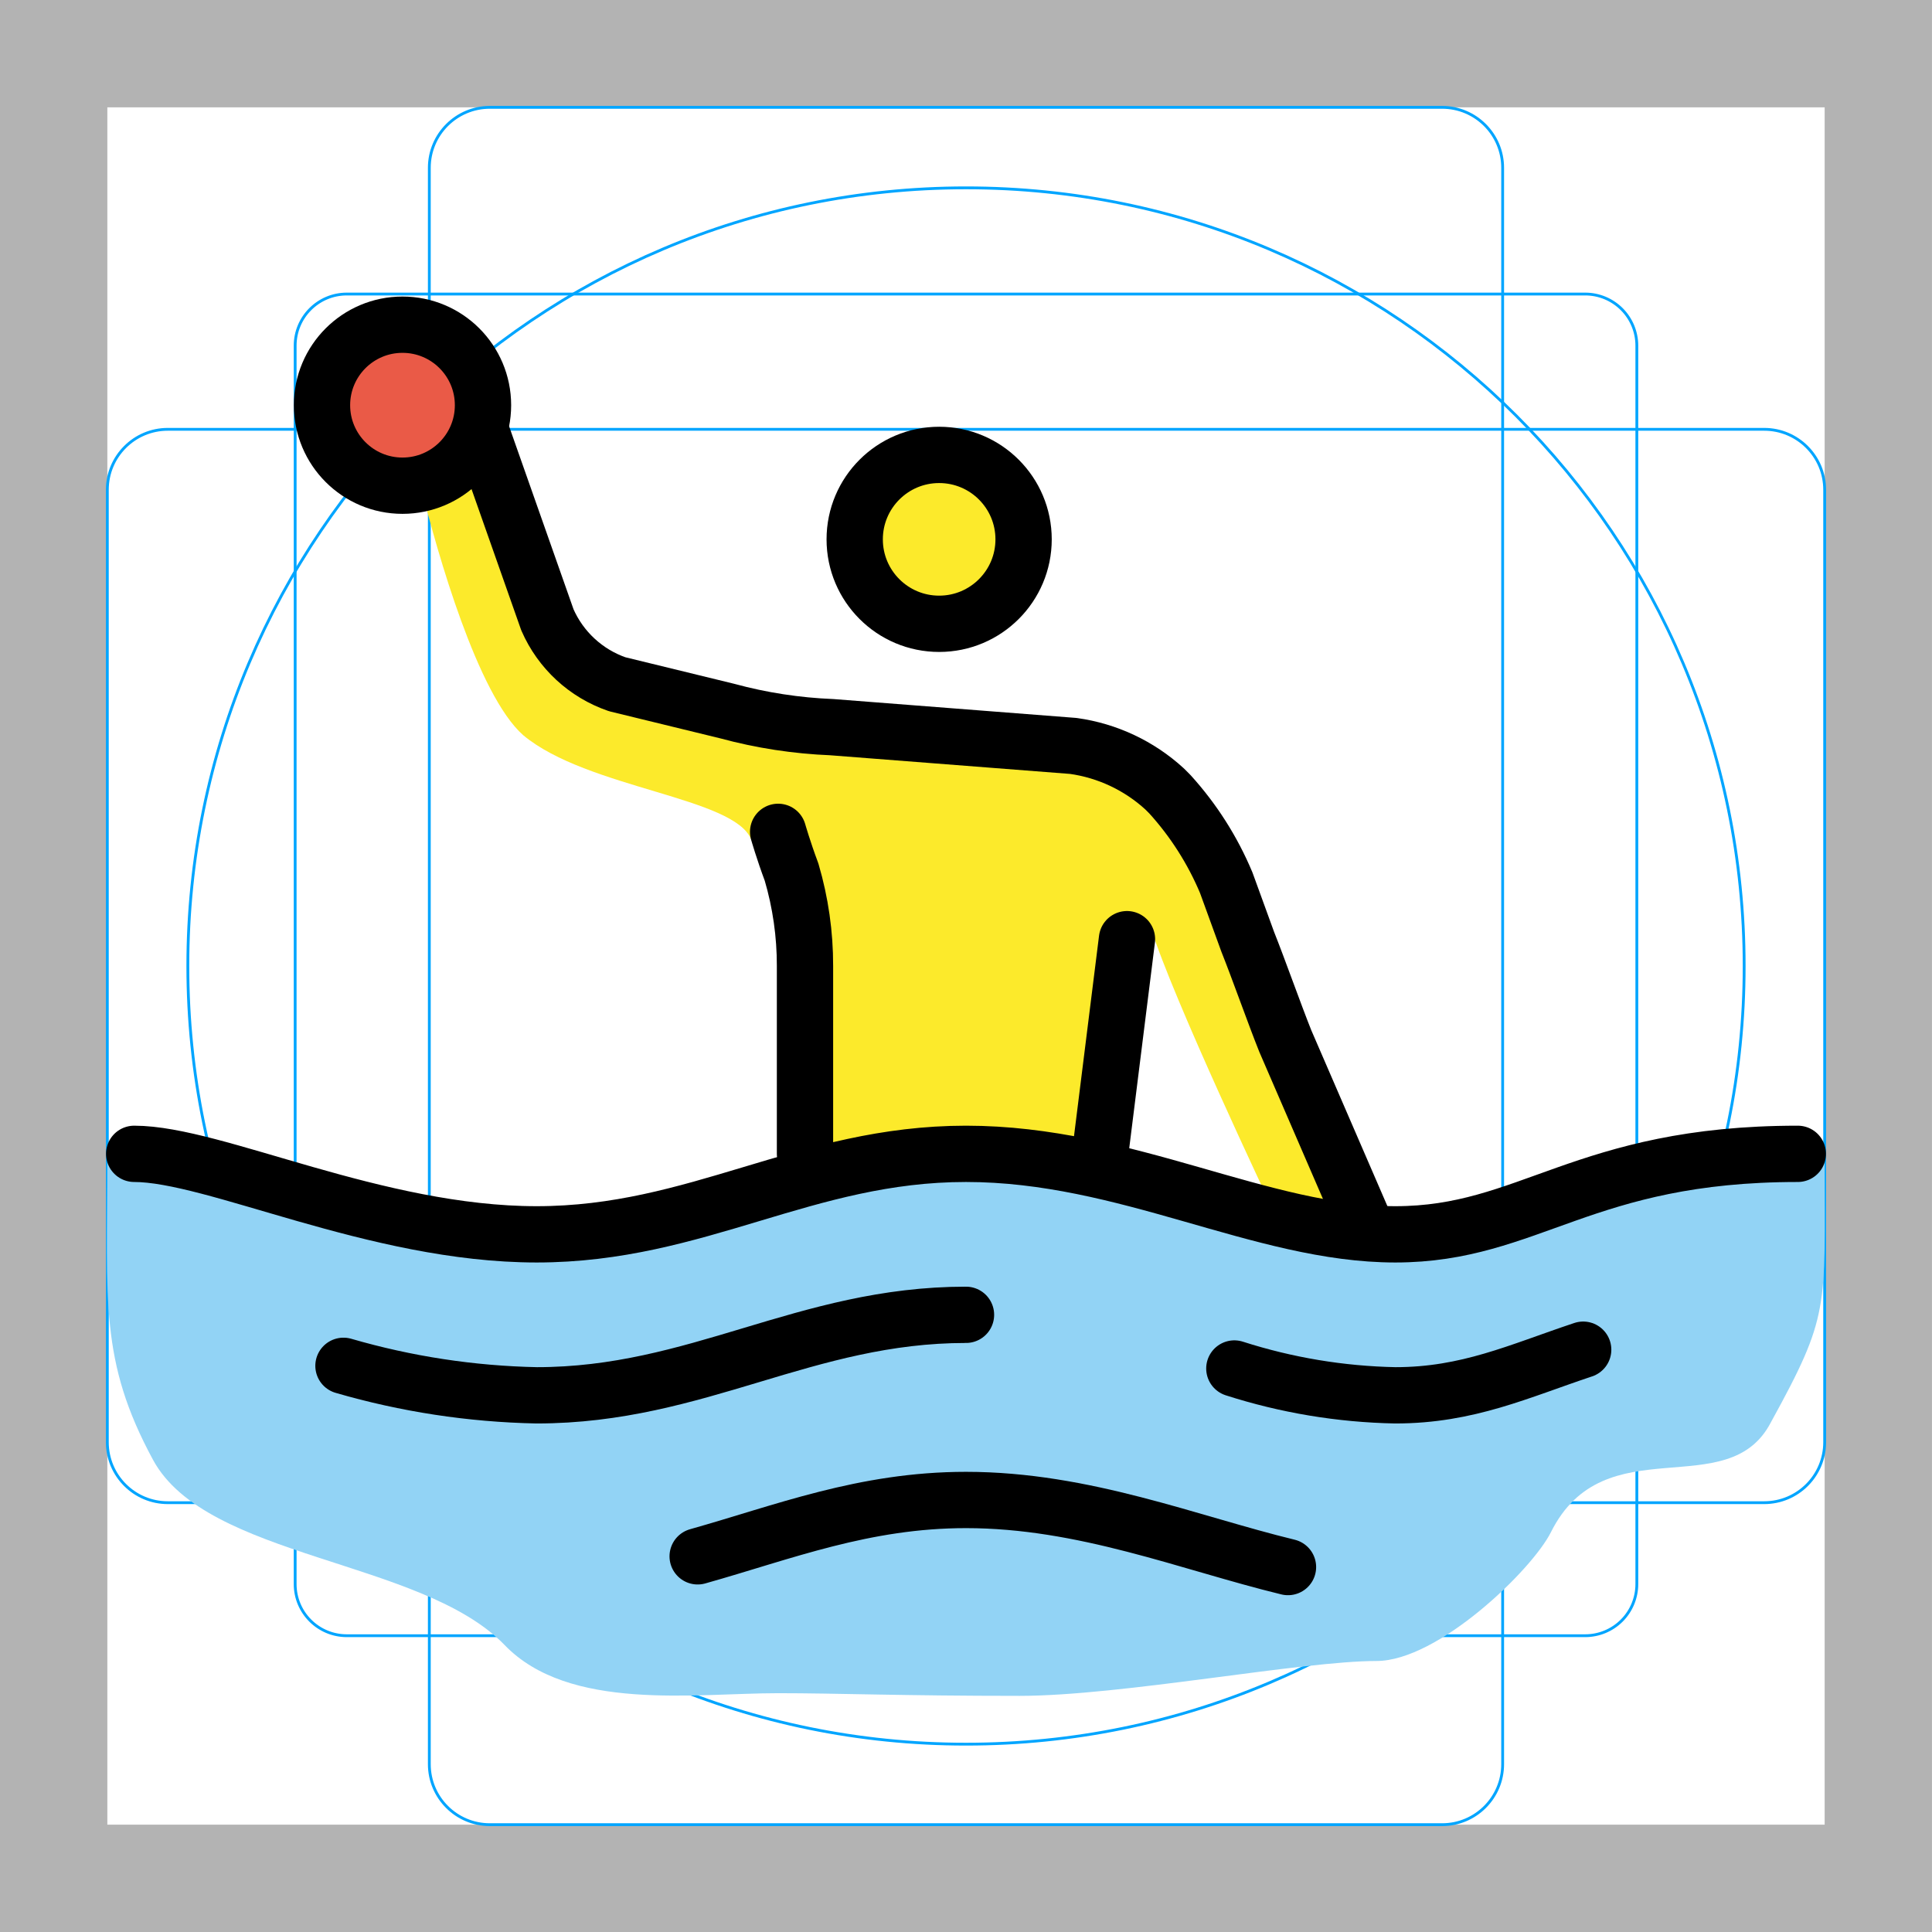
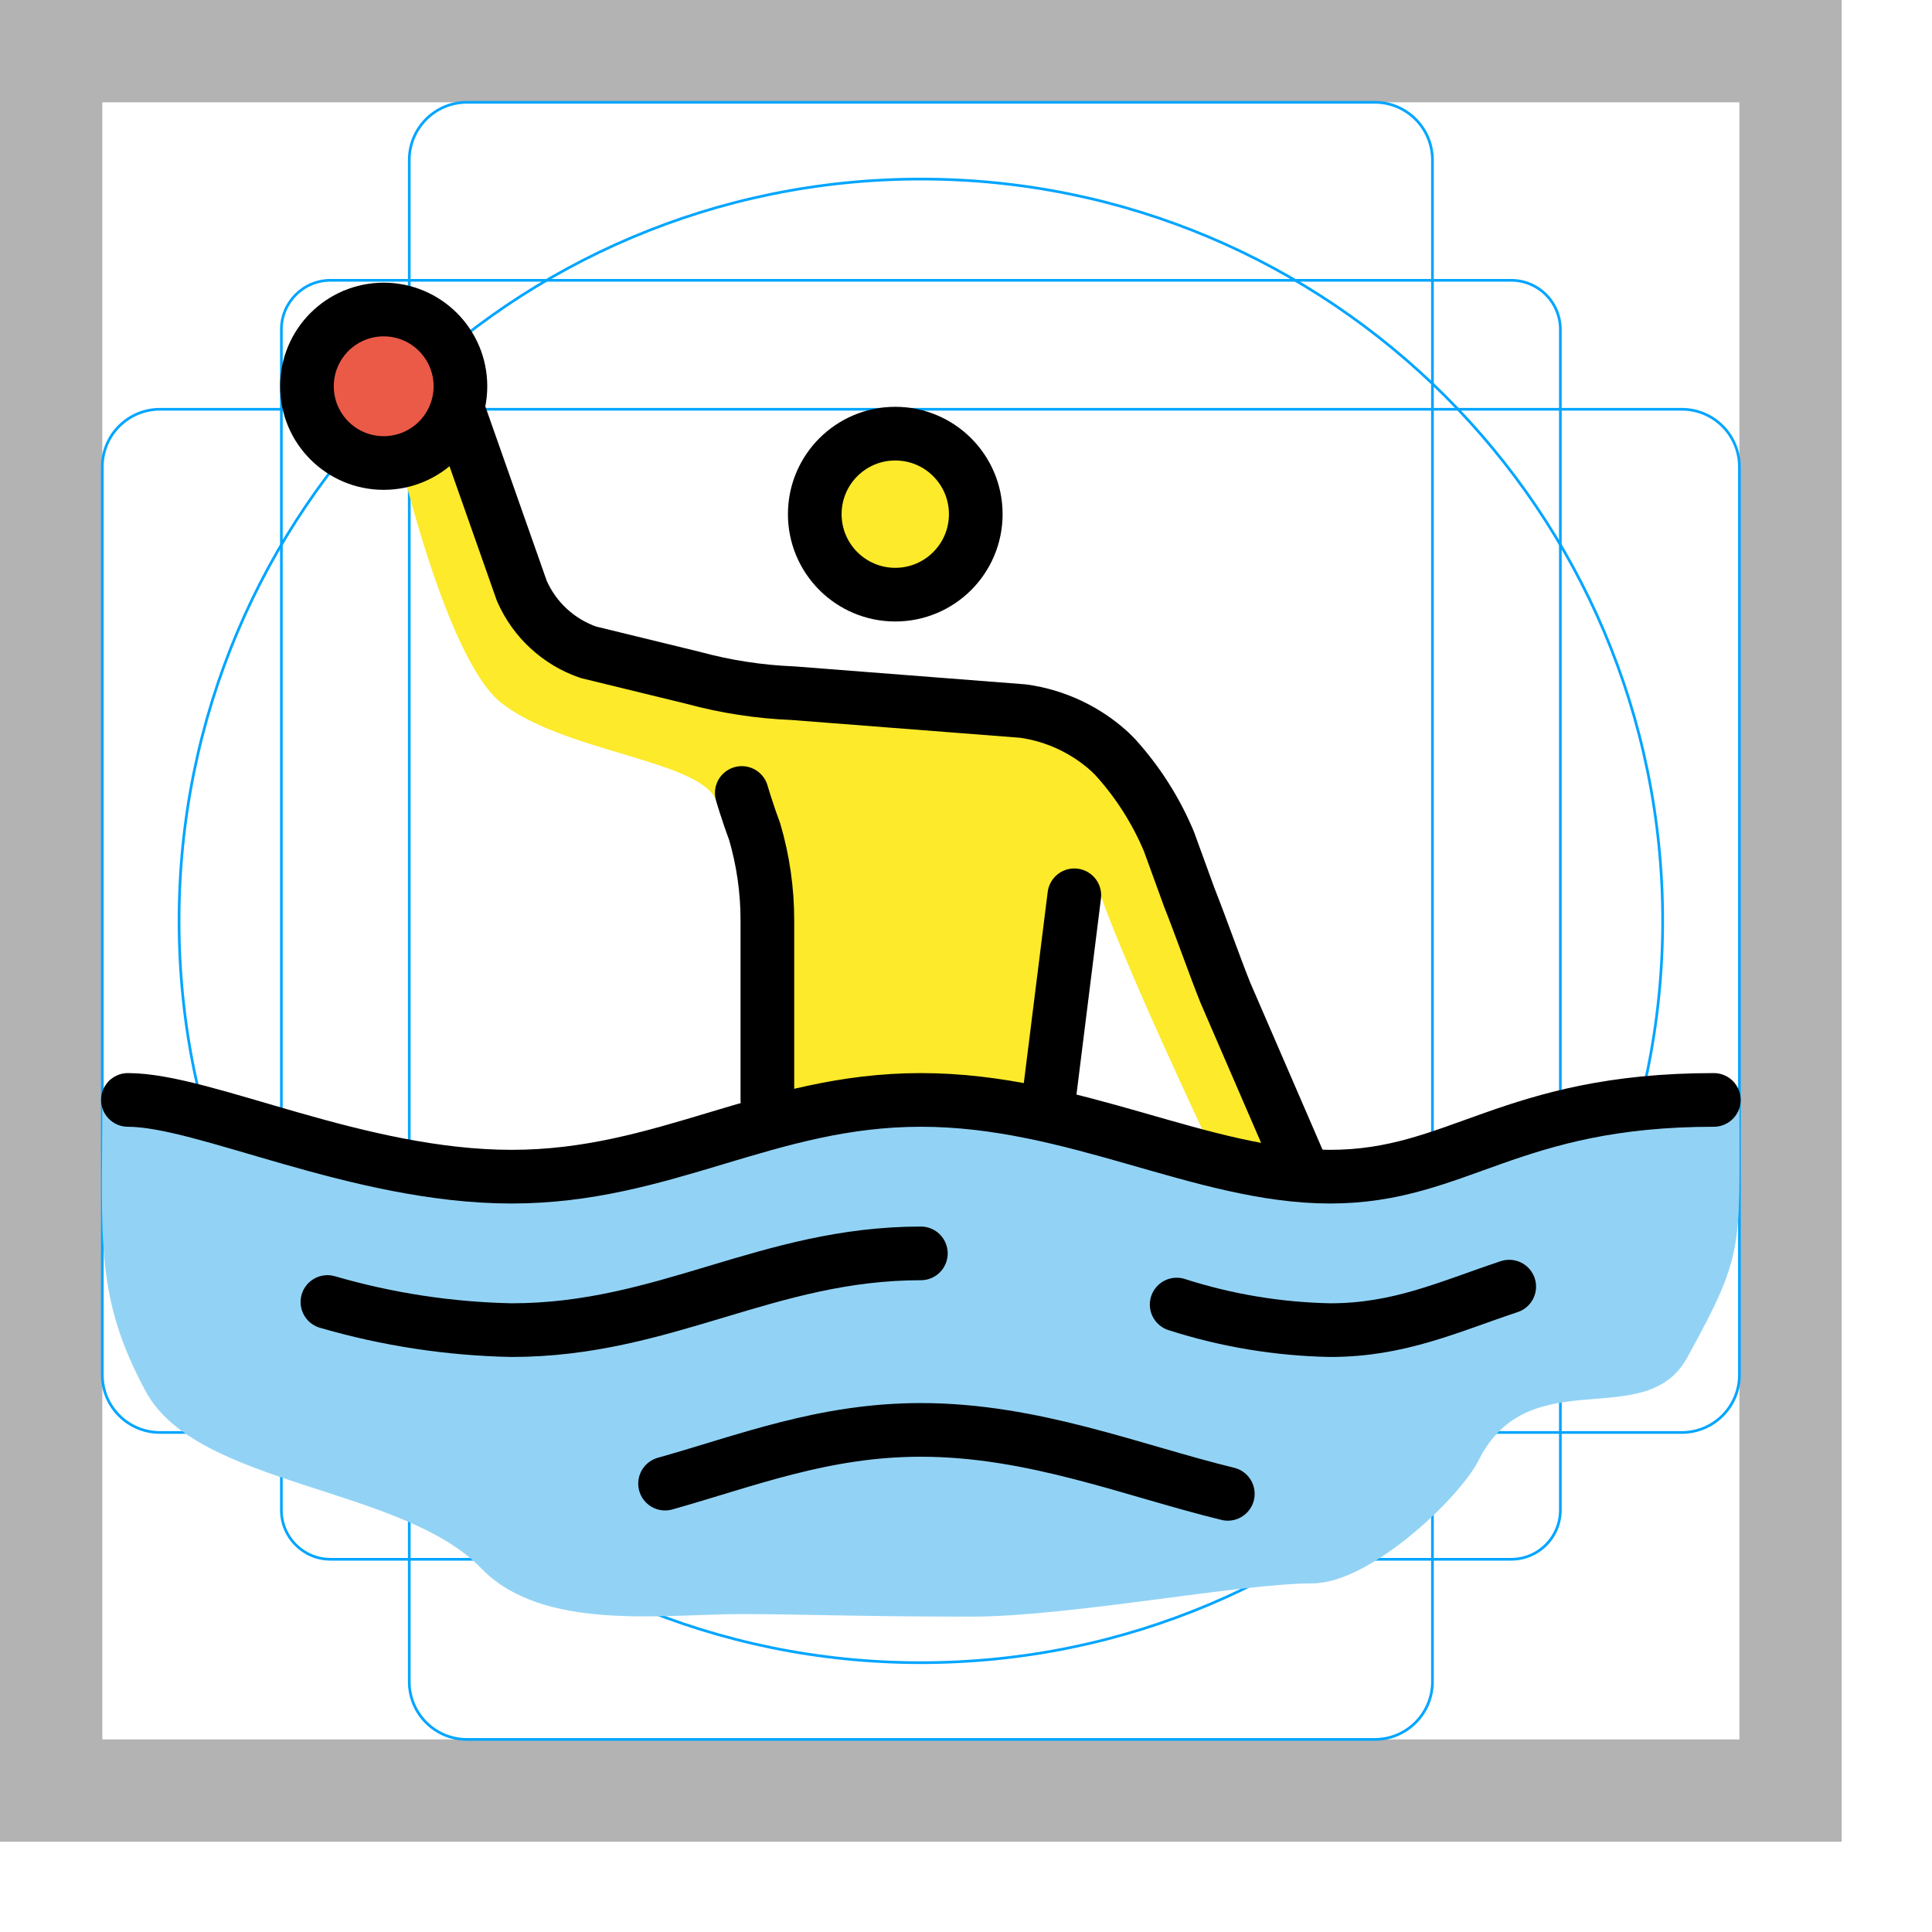
- <svg xmlns="http://www.w3.org/2000/svg" id="emoji" viewBox="0 0 68.636 68.636">
+ <svg xmlns="http://www.w3.org/2000/svg" id="emoji" viewBox="0 0 72 72">
  <g id="grid">
    <path d="M0,68.636H68.635V0H0ZM3.813,3.813h61.01v61.01H3.813Z" fill="#b3b3b3" />
    <path d="M56.316,58.11H12.319a1.833,1.833,0,0,1-1.833-1.833V12.28a1.833,1.833,0,0,1,1.833-1.834H56.316A1.833,1.833,0,0,1,58.15,12.28V56.276A1.833,1.833,0,0,1,56.316,58.11Z" fill="none" stroke="#00a5ff" stroke-miterlimit="10" stroke-width="0.1" />
    <path d="M51.234,64.823H17.401a2.149,2.149,0,0,1-2.149-2.149V5.962A2.149,2.149,0,0,1,17.401,3.813H51.234a2.149,2.149,0,0,1,2.149,2.149v56.712A2.149,2.149,0,0,1,51.234,64.823Z" fill="none" stroke="#00a5ff" stroke-miterlimit="10" stroke-width="0.1" />
    <path d="M3.813,51.235V17.401a2.148,2.148,0,0,1,2.149-2.149h56.712a2.148,2.148,0,0,1,2.149,2.149V51.235a2.148,2.148,0,0,1-2.149,2.149H5.962A2.148,2.148,0,0,1,3.813,51.235Z" fill="none" stroke="#00a5ff" stroke-miterlimit="10" stroke-width="0.1" />
    <circle cx="34.318" cy="34.318" r="27.645" fill="none" stroke="#00a5ff" stroke-miterlimit="10" stroke-width="0.1" />
  </g>
  <g id="skin">
    <path d="M45.185,42.897s-3.527-7.436-4.29-9.914l-1.716,8.961-4.862-1.049-4.862.286-1.811-10.486-.953-.858c-.572-1.525-5.815-1.811-8.103-3.718-1.621-1.43-3.05-6.482-3.622-8.77l1.239-1.525,3.718,6.864,8.389,3.05L39.465,27.073,42.23,29.075l5.338,11.63.763,2.955Z" fill="#fcea2b" />
    <circle cx="33.505" cy="19.021" r="3" fill="#fcea2b" />
  </g>
  <g id="color">
    <path d="M64.822,41.277c0-1.811-11.344,2.86-16.11,2.86s-9.533-2.86-15.252-2.86-9.533,2.86-15.252,2.86S3.813,39.466,3.813,41.181c0,5.052-.286,7.15,1.621,10.677s9.533,3.527,12.488,6.578c2.288,2.383,6.768,1.716,9.723,1.716,2.097,0,4.385.095,8.579.095,3.622,0,10.009-1.239,12.678-1.239,2.192,0,5.529-3.241,6.196-4.576,1.907-3.813,6.292-.953,7.817-3.908C65.013,46.71,64.822,46.52,64.822,41.277Z" fill="#92d3f5" />
    <circle cx="14.299" cy="14.395" r="2.86" fill="#ea5a47" />
  </g>
  <g id="line">
    <path d="M4.767,40.991c2.86,0,8.579,2.86,14.299,2.86s9.533-2.86,15.252-2.86,10.486,2.86,15.252,2.86,6.673-2.86,14.299-2.86" fill="none" stroke="#000" stroke-linecap="round" stroke-linejoin="round" stroke-width="2" />
    <path d="M43.851,48.617a19.97,19.97,0,0,0,5.72.953c2.574,0,4.385-.858,6.673-1.621" fill="none" stroke="#000" stroke-linecap="round" stroke-linejoin="round" stroke-width="2" />
    <path d="M12.202,48.522A26.509,26.509,0,0,0,19.066,49.57c5.72,0,9.533-2.86,15.252-2.86" fill="none" stroke="#000" stroke-linecap="round" stroke-linejoin="round" stroke-width="2" />
    <path d="M24.785,55.29c3.05-.858,5.91-2.002,9.533-2.002,4.194,0,7.912,1.525,11.439,2.383" fill="none" stroke="#000" stroke-linecap="round" stroke-linejoin="round" stroke-width="2" />
    <circle cx="14.299" cy="14.395" r="2.86" fill="none" stroke="#000" stroke-miterlimit="10" stroke-width="2" />
    <circle cx="33.364" cy="19.161" r="3" fill="none" stroke="#000" stroke-miterlimit="10" stroke-width="2" />
    <path d="M28.598,40.991V34.318a11.728,11.728,0,0,0-.477-3.336c-.286-.763-.477-1.43-.477-1.43" fill="none" stroke="#000" stroke-linecap="round" stroke-linejoin="round" stroke-width="2" />
    <path d="M40.037,33.365l-.953,7.626" fill="none" stroke="#000" stroke-linecap="round" stroke-linejoin="round" stroke-width="2" />
    <path d="M17.064,15.252l2.383,6.768a4.199,4.199,0,0,0,2.478,2.288l3.908.953a16.737,16.737,0,0,0,3.718.572l8.579.667a6.031,6.031,0,0,1,3.241,1.525l.191.191a11.007,11.007,0,0,1,2.002,3.146l.763,2.097c.381.953.953,2.574,1.335,3.527l2.764,6.387" fill="none" stroke="#000" stroke-linecap="round" stroke-linejoin="round" stroke-width="2" />
  </g>
</svg>
